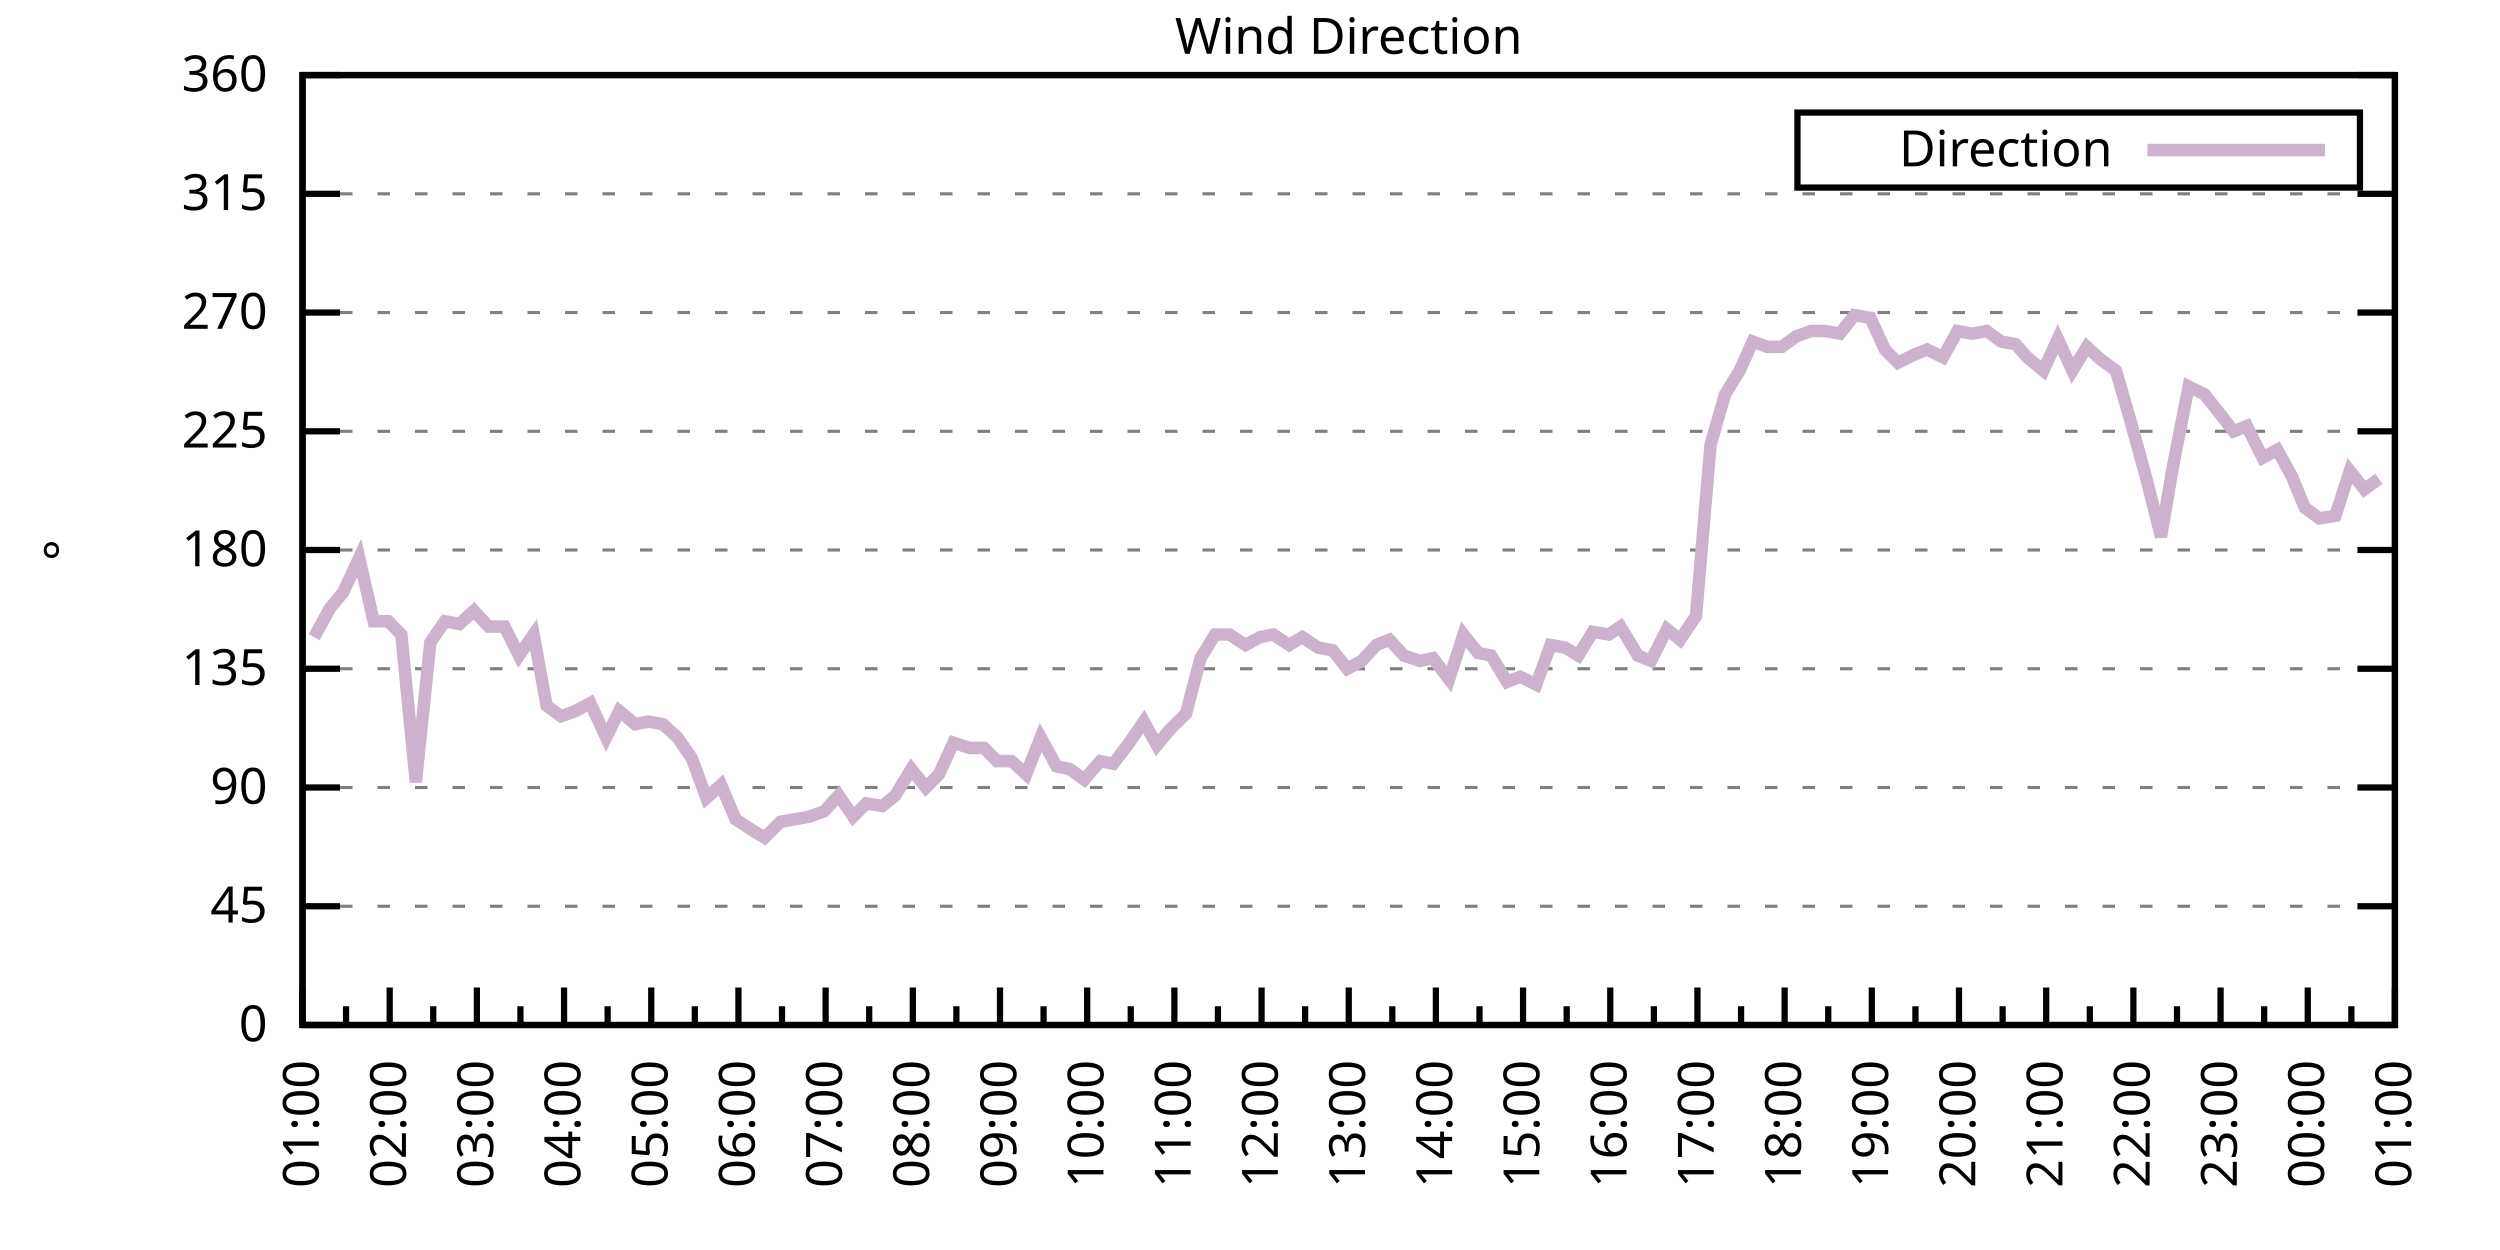
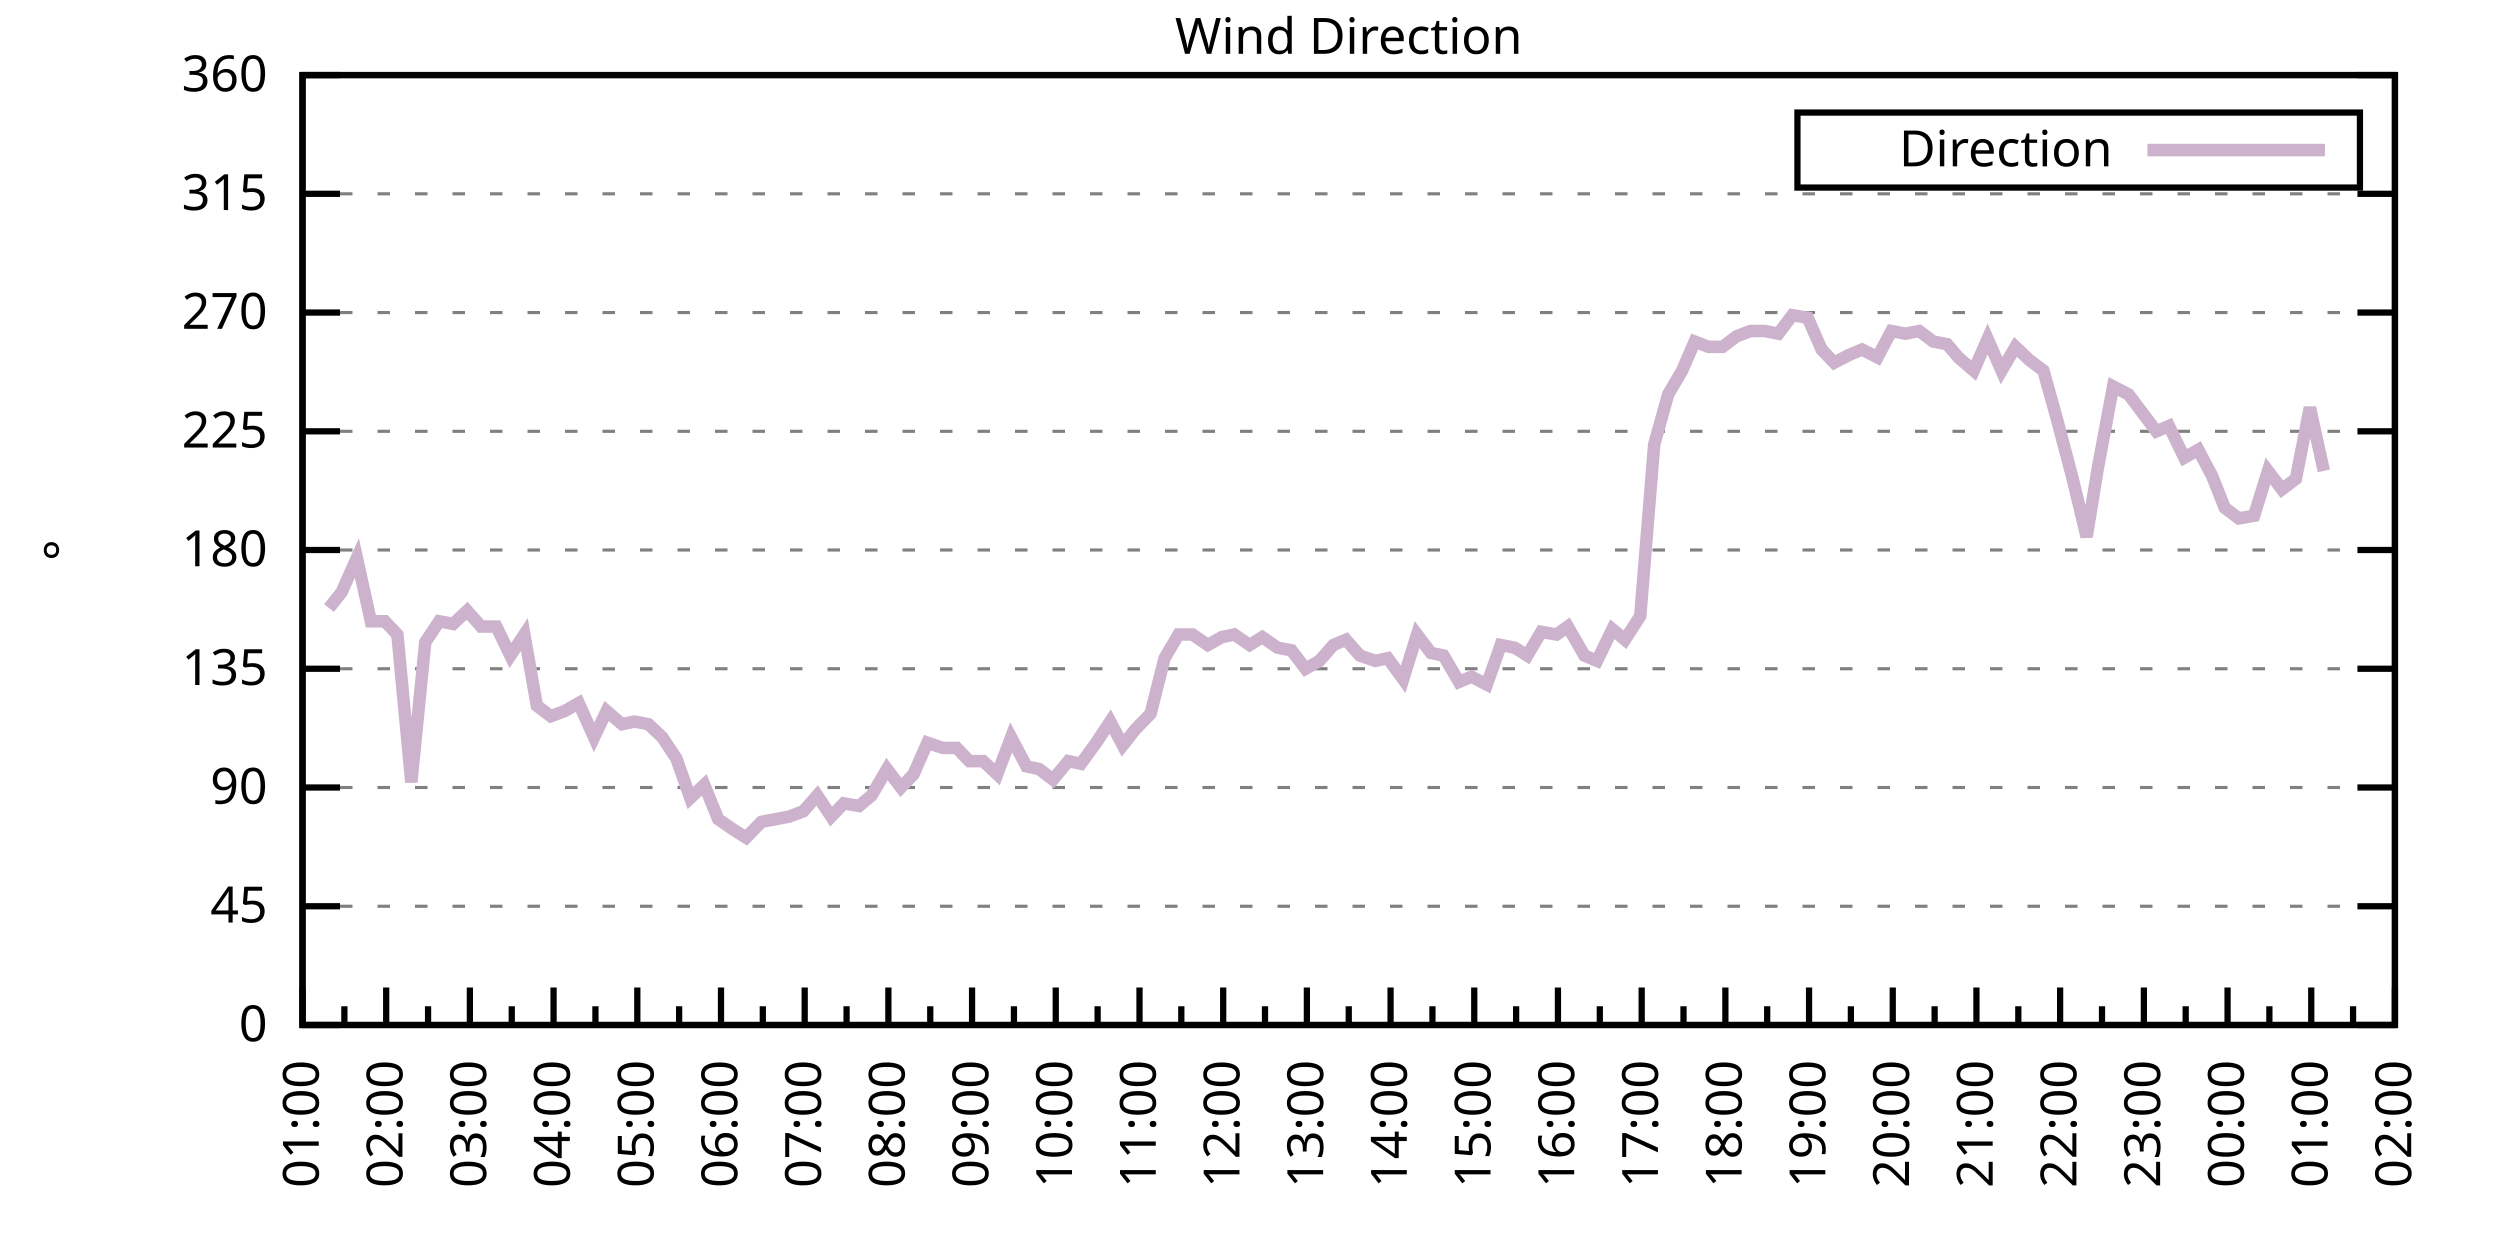
<svg xmlns="http://www.w3.org/2000/svg" xmlns:xlink="http://www.w3.org/1999/xlink" width="400" height="200" viewBox="0 0 400 200">
  <g id="gnuplot_canvas">
    <rect x="0" y="0" width="400" height="200" fill="none" />
    <defs>
      <circle id="gpDot" r="0.5" stroke-width="0.5" stroke="currentColor" />
      <path id="gpPt0" stroke-width="0.333" stroke="currentColor" d="M-1,0 h2 M0,-1 v2" />
      <path id="gpPt1" stroke-width="0.333" stroke="currentColor" d="M-1,-1 L1,1 M1,-1 L-1,1" />
      <path id="gpPt2" stroke-width="0.333" stroke="currentColor" d="M-1,0 L1,0 M0,-1 L0,1 M-1,-1 L1,1 M-1,1 L1,-1" />
      <rect id="gpPt3" stroke-width="0.333" stroke="currentColor" x="-1" y="-1" width="2" height="2" />
      <rect id="gpPt4" stroke-width="0.333" stroke="currentColor" fill="currentColor" x="-1" y="-1" width="2" height="2" />
      <circle id="gpPt5" stroke-width="0.333" stroke="currentColor" cx="0" cy="0" r="1" />
      <use xlink:href="#gpPt5" id="gpPt6" fill="currentColor" stroke="none" />
      <path id="gpPt7" stroke-width="0.333" stroke="currentColor" d="M0,-1.33 L-1.33,0.67 L1.33,0.67 z" />
      <use xlink:href="#gpPt7" id="gpPt8" fill="currentColor" stroke="none" />
      <use xlink:href="#gpPt7" id="gpPt9" stroke="currentColor" transform="rotate(180)" />
      <use xlink:href="#gpPt9" id="gpPt10" fill="currentColor" stroke="none" />
      <use xlink:href="#gpPt3" id="gpPt11" stroke="currentColor" transform="rotate(45)" />
      <use xlink:href="#gpPt11" id="gpPt12" fill="currentColor" stroke="none" />
      <path id="gpPt13" stroke-width="0.333" stroke="currentColor" d="M0,1.330 L1.265,0.411 L0.782,-1.067 L-0.782,-1.076 L-1.265,0.411 z" />
      <use xlink:href="#gpPt13" id="gpPt14" fill="currentColor" stroke="none" />
      <filter id="textbox" filterUnits="objectBoundingBox" x="0" y="0" height="1" width="1">
        <feFlood flood-color="white" flood-opacity="1" result="bgnd" />
        <feComposite in="SourceGraphic" in2="bgnd" operator="atop" />
      </filter>
      <filter id="greybox" filterUnits="objectBoundingBox" x="0" y="0" height="1" width="1">
        <feFlood flood-color="lightgrey" flood-opacity="1" result="grey" />
        <feComposite in="SourceGraphic" in2="grey" operator="atop" />
      </filter>
    </defs>
    <g fill="none" color="white" stroke="currentColor" stroke-width="1.00" stroke-linecap="butt" stroke-linejoin="miter">
</g>
    <g fill="none" color="black" stroke="currentColor" stroke-width="1.00" stroke-linecap="butt" stroke-linejoin="miter">
      <g stroke="none" shape-rendering="crispEdges">
        <polygon fill="rgb(255, 255, 255)" points="48.40,164.00 383.18,164.00 383.18,12.02 48.40,12.02 " />
      </g>
    </g>
    <g fill="none" color="black" stroke="currentColor" stroke-width="1.00" stroke-linecap="butt" stroke-linejoin="miter">
</g>
    <g fill="none" color="black" stroke="black" stroke-width="0.50" stroke-linecap="butt" stroke-linejoin="miter">
</g>
    <g fill="none" color="gray" stroke="currentColor" stroke-width="0.50" stroke-linecap="butt" stroke-linejoin="miter">
      <path stroke="gray" stroke-dasharray="2,4" class="gridline" d="M48.40,164.00 L383.19,164.00  " />
    </g>
    <g fill="none" color="gray" stroke="gray" stroke-width="1.00" stroke-linecap="butt" stroke-linejoin="miter">
</g>
    <g fill="none" color="black" stroke="currentColor" stroke-width="1.00" stroke-linecap="butt" stroke-linejoin="miter">
      <path stroke="black" d="M48.40,164.00 L54.40,164.00 M383.19,164.00 L377.19,164.00  " />
      <g transform="translate(42.80,166.60)" stroke="none" fill="black" font-family="Sans" font-size="8.00" text-anchor="end">
        <text>
          <tspan font-family="Sans"> 0</tspan>
        </text>
      </g>
    </g>
    <g fill="none" color="black" stroke="currentColor" stroke-width="1.00" stroke-linecap="butt" stroke-linejoin="miter">
</g>
    <g fill="none" color="black" stroke="black" stroke-width="0.50" stroke-linecap="butt" stroke-linejoin="miter">
</g>
    <g fill="none" color="gray" stroke="currentColor" stroke-width="0.50" stroke-linecap="butt" stroke-linejoin="miter">
      <path stroke="gray" stroke-dasharray="2,4" class="gridline" d="M48.40,145.00 L383.19,145.00  " />
    </g>
    <g fill="none" color="gray" stroke="gray" stroke-width="1.00" stroke-linecap="butt" stroke-linejoin="miter">
</g>
    <g fill="none" color="black" stroke="currentColor" stroke-width="1.00" stroke-linecap="butt" stroke-linejoin="miter">
      <path stroke="black" d="M48.40,145.00 L54.40,145.00 M383.19,145.00 L377.19,145.00  " />
      <g transform="translate(42.80,147.60)" stroke="none" fill="black" font-family="Sans" font-size="8.00" text-anchor="end">
        <text>
          <tspan font-family="Sans"> 45</tspan>
        </text>
      </g>
    </g>
    <g fill="none" color="black" stroke="currentColor" stroke-width="1.00" stroke-linecap="butt" stroke-linejoin="miter">
</g>
    <g fill="none" color="black" stroke="black" stroke-width="0.50" stroke-linecap="butt" stroke-linejoin="miter">
</g>
    <g fill="none" color="gray" stroke="currentColor" stroke-width="0.50" stroke-linecap="butt" stroke-linejoin="miter">
      <path stroke="gray" stroke-dasharray="2,4" class="gridline" d="M48.40,126.00 L383.19,126.00  " />
    </g>
    <g fill="none" color="gray" stroke="gray" stroke-width="1.00" stroke-linecap="butt" stroke-linejoin="miter">
</g>
    <g fill="none" color="black" stroke="currentColor" stroke-width="1.00" stroke-linecap="butt" stroke-linejoin="miter">
      <path stroke="black" d="M48.40,126.00 L54.40,126.00 M383.19,126.00 L377.19,126.00  " />
      <g transform="translate(42.80,128.60)" stroke="none" fill="black" font-family="Sans" font-size="8.00" text-anchor="end">
        <text>
          <tspan font-family="Sans"> 90</tspan>
        </text>
      </g>
    </g>
    <g fill="none" color="black" stroke="currentColor" stroke-width="1.00" stroke-linecap="butt" stroke-linejoin="miter">
</g>
    <g fill="none" color="black" stroke="black" stroke-width="0.50" stroke-linecap="butt" stroke-linejoin="miter">
</g>
    <g fill="none" color="gray" stroke="currentColor" stroke-width="0.50" stroke-linecap="butt" stroke-linejoin="miter">
      <path stroke="gray" stroke-dasharray="2,4" class="gridline" d="M48.40,107.00 L383.19,107.00  " />
    </g>
    <g fill="none" color="gray" stroke="gray" stroke-width="1.00" stroke-linecap="butt" stroke-linejoin="miter">
</g>
    <g fill="none" color="black" stroke="currentColor" stroke-width="1.00" stroke-linecap="butt" stroke-linejoin="miter">
      <path stroke="black" d="M48.40,107.00 L54.40,107.00 M383.19,107.00 L377.19,107.00  " />
      <g transform="translate(42.80,109.60)" stroke="none" fill="black" font-family="Sans" font-size="8.00" text-anchor="end">
        <text>
          <tspan font-family="Sans"> 135</tspan>
        </text>
      </g>
    </g>
    <g fill="none" color="black" stroke="currentColor" stroke-width="1.00" stroke-linecap="butt" stroke-linejoin="miter">
</g>
    <g fill="none" color="black" stroke="black" stroke-width="0.50" stroke-linecap="butt" stroke-linejoin="miter">
</g>
    <g fill="none" color="gray" stroke="currentColor" stroke-width="0.50" stroke-linecap="butt" stroke-linejoin="miter">
      <path stroke="gray" stroke-dasharray="2,4" class="gridline" d="M48.40,88.00 L383.19,88.00  " />
    </g>
    <g fill="none" color="gray" stroke="gray" stroke-width="1.00" stroke-linecap="butt" stroke-linejoin="miter">
</g>
    <g fill="none" color="black" stroke="currentColor" stroke-width="1.00" stroke-linecap="butt" stroke-linejoin="miter">
      <path stroke="black" d="M48.40,88.00 L54.40,88.00 M383.19,88.00 L377.19,88.00  " />
      <g transform="translate(42.80,90.60)" stroke="none" fill="black" font-family="Sans" font-size="8.00" text-anchor="end">
        <text>
          <tspan font-family="Sans"> 180</tspan>
        </text>
      </g>
    </g>
    <g fill="none" color="black" stroke="currentColor" stroke-width="1.00" stroke-linecap="butt" stroke-linejoin="miter">
</g>
    <g fill="none" color="black" stroke="black" stroke-width="0.50" stroke-linecap="butt" stroke-linejoin="miter">
</g>
    <g fill="none" color="gray" stroke="currentColor" stroke-width="0.50" stroke-linecap="butt" stroke-linejoin="miter">
      <path stroke="gray" stroke-dasharray="2,4" class="gridline" d="M48.40,69.01 L383.19,69.01  " />
    </g>
    <g fill="none" color="gray" stroke="gray" stroke-width="1.00" stroke-linecap="butt" stroke-linejoin="miter">
</g>
    <g fill="none" color="black" stroke="currentColor" stroke-width="1.00" stroke-linecap="butt" stroke-linejoin="miter">
      <path stroke="black" d="M48.40,69.01 L54.40,69.01 M383.19,69.01 L377.19,69.01  " />
      <g transform="translate(42.80,71.61)" stroke="none" fill="black" font-family="Sans" font-size="8.00" text-anchor="end">
        <text>
          <tspan font-family="Sans"> 225</tspan>
        </text>
      </g>
    </g>
    <g fill="none" color="black" stroke="currentColor" stroke-width="1.00" stroke-linecap="butt" stroke-linejoin="miter">
</g>
    <g fill="none" color="black" stroke="black" stroke-width="0.50" stroke-linecap="butt" stroke-linejoin="miter">
</g>
    <g fill="none" color="gray" stroke="currentColor" stroke-width="0.50" stroke-linecap="butt" stroke-linejoin="miter">
      <path stroke="gray" stroke-dasharray="2,4" class="gridline" d="M48.40,50.01 L383.19,50.01  " />
    </g>
    <g fill="none" color="gray" stroke="gray" stroke-width="1.00" stroke-linecap="butt" stroke-linejoin="miter">
</g>
    <g fill="none" color="black" stroke="currentColor" stroke-width="1.00" stroke-linecap="butt" stroke-linejoin="miter">
      <path stroke="black" d="M48.40,50.01 L54.40,50.01 M383.19,50.01 L377.19,50.01  " />
      <g transform="translate(42.80,52.61)" stroke="none" fill="black" font-family="Sans" font-size="8.00" text-anchor="end">
        <text>
          <tspan font-family="Sans"> 270</tspan>
        </text>
      </g>
    </g>
    <g fill="none" color="black" stroke="currentColor" stroke-width="1.00" stroke-linecap="butt" stroke-linejoin="miter">
</g>
    <g fill="none" color="black" stroke="black" stroke-width="0.50" stroke-linecap="butt" stroke-linejoin="miter">
</g>
    <g fill="none" color="gray" stroke="currentColor" stroke-width="0.50" stroke-linecap="butt" stroke-linejoin="miter">
      <path stroke="gray" stroke-dasharray="2,4" class="gridline" d="M48.40,31.01 L383.19,31.01  " />
    </g>
    <g fill="none" color="gray" stroke="gray" stroke-width="1.00" stroke-linecap="butt" stroke-linejoin="miter">
</g>
    <g fill="none" color="black" stroke="currentColor" stroke-width="1.00" stroke-linecap="butt" stroke-linejoin="miter">
      <path stroke="black" d="M48.40,31.01 L54.40,31.01 M383.19,31.01 L377.19,31.01  " />
      <g transform="translate(42.80,33.61)" stroke="none" fill="black" font-family="Sans" font-size="8.00" text-anchor="end">
        <text>
          <tspan font-family="Sans"> 315</tspan>
        </text>
      </g>
    </g>
    <g fill="none" color="black" stroke="currentColor" stroke-width="1.00" stroke-linecap="butt" stroke-linejoin="miter">
</g>
    <g fill="none" color="black" stroke="black" stroke-width="0.50" stroke-linecap="butt" stroke-linejoin="miter">
</g>
    <g fill="none" color="gray" stroke="currentColor" stroke-width="0.50" stroke-linecap="butt" stroke-linejoin="miter">
      <path stroke="gray" stroke-dasharray="2,4" class="gridline" d="M48.40,12.01 L383.19,12.01  " />
    </g>
    <g fill="none" color="gray" stroke="gray" stroke-width="1.00" stroke-linecap="butt" stroke-linejoin="miter">
</g>
    <g fill="none" color="black" stroke="currentColor" stroke-width="1.00" stroke-linecap="butt" stroke-linejoin="miter">
      <path stroke="black" d="M48.40,12.01 L54.40,12.01 M383.19,12.01 L377.19,12.01  " />
      <g transform="translate(42.80,14.61)" stroke="none" fill="black" font-family="Sans" font-size="8.00" text-anchor="end">
        <text>
          <tspan font-family="Sans"> 360</tspan>
        </text>
      </g>
    </g>
    <g fill="none" color="black" stroke="currentColor" stroke-width="1.00" stroke-linecap="butt" stroke-linejoin="miter">
      <path stroke="black" d="M48.40,164.00 L48.40,158.00  " />
      <g transform="translate(51.00,169.60) rotate(270)" stroke="none" fill="black" font-family="Sans" font-size="8.00" text-anchor="end">
        <text>
          <tspan font-family="Sans">01:00</tspan>
        </text>
      </g>
    </g>
    <g fill="none" color="black" stroke="currentColor" stroke-width="1.00" stroke-linecap="butt" stroke-linejoin="miter">
-       <path stroke="black" d="M55.37,164.00 L55.37,161.00 M62.35,164.00 L62.35,158.00  " />
-       <g transform="translate(64.95,169.60) rotate(270)" stroke="none" fill="black" font-family="Sans" font-size="8.00" text-anchor="end">
+       <path stroke="black" d="M55.10,164.00 L55.10,161.00 M61.79,164.00 L61.79,158.00  " />
+       <g transform="translate(64.39,169.60) rotate(270)" stroke="none" fill="black" font-family="Sans" font-size="8.00" text-anchor="end">
        <text>
          <tspan font-family="Sans">02:00</tspan>
        </text>
      </g>
    </g>
    <g fill="none" color="black" stroke="currentColor" stroke-width="1.00" stroke-linecap="butt" stroke-linejoin="miter">
-       <path stroke="black" d="M69.32,164.00 L69.32,161.00 M76.30,164.00 L76.30,158.00  " />
-       <g transform="translate(78.90,169.60) rotate(270)" stroke="none" fill="black" font-family="Sans" font-size="8.00" text-anchor="end">
+       <path stroke="black" d="M68.49,164.00 L68.49,161.00 M75.18,164.00 L75.18,158.00  " />
+       <g transform="translate(77.78,169.60) rotate(270)" stroke="none" fill="black" font-family="Sans" font-size="8.00" text-anchor="end">
        <text>
          <tspan font-family="Sans">03:00</tspan>
        </text>
      </g>
    </g>
    <g fill="none" color="black" stroke="currentColor" stroke-width="1.00" stroke-linecap="butt" stroke-linejoin="miter">
-       <path stroke="black" d="M83.27,164.00 L83.27,161.00 M90.25,164.00 L90.25,158.00  " />
-       <g transform="translate(92.85,169.60) rotate(270)" stroke="none" fill="black" font-family="Sans" font-size="8.00" text-anchor="end">
+       <path stroke="black" d="M81.88,164.00 L81.88,161.00 M88.57,164.00 L88.57,158.00  " />
+       <g transform="translate(91.17,169.60) rotate(270)" stroke="none" fill="black" font-family="Sans" font-size="8.00" text-anchor="end">
        <text>
          <tspan font-family="Sans">04:00</tspan>
        </text>
      </g>
    </g>
    <g fill="none" color="black" stroke="currentColor" stroke-width="1.00" stroke-linecap="butt" stroke-linejoin="miter">
-       <path stroke="black" d="M97.22,164.00 L97.22,161.00 M104.20,164.00 L104.20,158.00  " />
-       <g transform="translate(106.80,169.60) rotate(270)" stroke="none" fill="black" font-family="Sans" font-size="8.00" text-anchor="end">
+       <path stroke="black" d="M95.27,164.00 L95.27,161.00 M101.97,164.00 L101.97,158.00  " />
+       <g transform="translate(104.57,169.60) rotate(270)" stroke="none" fill="black" font-family="Sans" font-size="8.00" text-anchor="end">
        <text>
          <tspan font-family="Sans">05:00</tspan>
        </text>
      </g>
    </g>
    <g fill="none" color="black" stroke="currentColor" stroke-width="1.00" stroke-linecap="butt" stroke-linejoin="miter">
-       <path stroke="black" d="M111.17,164.00 L111.17,161.00 M118.15,164.00 L118.15,158.00  " />
-       <g transform="translate(120.75,169.60) rotate(270)" stroke="none" fill="black" font-family="Sans" font-size="8.00" text-anchor="end">
+       <path stroke="black" d="M108.66,164.00 L108.66,161.00 M115.36,164.00 L115.36,158.00  " />
+       <g transform="translate(117.96,169.60) rotate(270)" stroke="none" fill="black" font-family="Sans" font-size="8.00" text-anchor="end">
        <text>
          <tspan font-family="Sans">06:00</tspan>
        </text>
      </g>
    </g>
    <g fill="none" color="black" stroke="currentColor" stroke-width="1.00" stroke-linecap="butt" stroke-linejoin="miter">
-       <path stroke="black" d="M125.12,164.00 L125.12,161.00 M132.10,164.00 L132.10,158.00  " />
-       <g transform="translate(134.70,169.60) rotate(270)" stroke="none" fill="black" font-family="Sans" font-size="8.00" text-anchor="end">
+       <path stroke="black" d="M122.05,164.00 L122.05,161.00 M128.75,164.00 L128.75,158.00  " />
+       <g transform="translate(131.35,169.60) rotate(270)" stroke="none" fill="black" font-family="Sans" font-size="8.00" text-anchor="end">
        <text>
          <tspan font-family="Sans">07:00</tspan>
        </text>
      </g>
    </g>
    <g fill="none" color="black" stroke="currentColor" stroke-width="1.00" stroke-linecap="butt" stroke-linejoin="miter">
-       <path stroke="black" d="M139.07,164.00 L139.07,161.00 M146.05,164.00 L146.05,158.00  " />
-       <g transform="translate(148.65,169.60) rotate(270)" stroke="none" fill="black" font-family="Sans" font-size="8.00" text-anchor="end">
+       <path stroke="black" d="M135.45,164.00 L135.45,161.00 M142.14,164.00 L142.14,158.00  " />
+       <g transform="translate(144.74,169.60) rotate(270)" stroke="none" fill="black" font-family="Sans" font-size="8.00" text-anchor="end">
        <text>
          <tspan font-family="Sans">08:00</tspan>
        </text>
      </g>
    </g>
    <g fill="none" color="black" stroke="currentColor" stroke-width="1.00" stroke-linecap="butt" stroke-linejoin="miter">
-       <path stroke="black" d="M153.02,164.00 L153.02,161.00 M160.00,164.00 L160.00,158.00  " />
-       <g transform="translate(162.60,169.60) rotate(270)" stroke="none" fill="black" font-family="Sans" font-size="8.00" text-anchor="end">
+       <path stroke="black" d="M148.84,164.00 L148.84,161.00 M155.53,164.00 L155.53,158.00  " />
+       <g transform="translate(158.13,169.60) rotate(270)" stroke="none" fill="black" font-family="Sans" font-size="8.00" text-anchor="end">
        <text>
          <tspan font-family="Sans">09:00</tspan>
        </text>
      </g>
    </g>
    <g fill="none" color="black" stroke="currentColor" stroke-width="1.00" stroke-linecap="butt" stroke-linejoin="miter">
-       <path stroke="black" d="M166.97,164.00 L166.97,161.00 M173.95,164.00 L173.95,158.00  " />
-       <g transform="translate(176.55,169.60) rotate(270)" stroke="none" fill="black" font-family="Sans" font-size="8.00" text-anchor="end">
+       <path stroke="black" d="M162.23,164.00 L162.23,161.00 M168.92,164.00 L168.92,158.00  " />
+       <g transform="translate(171.52,169.60) rotate(270)" stroke="none" fill="black" font-family="Sans" font-size="8.00" text-anchor="end">
        <text>
          <tspan font-family="Sans">10:00</tspan>
        </text>
      </g>
    </g>
    <g fill="none" color="black" stroke="currentColor" stroke-width="1.00" stroke-linecap="butt" stroke-linejoin="miter">
-       <path stroke="black" d="M180.92,164.00 L180.92,161.00 M187.90,164.00 L187.90,158.00  " />
-       <g transform="translate(190.50,169.60) rotate(270)" stroke="none" fill="black" font-family="Sans" font-size="8.00" text-anchor="end">
+       <path stroke="black" d="M175.62,164.00 L175.62,161.00 M182.32,164.00 L182.32,158.00  " />
+       <g transform="translate(184.92,169.60) rotate(270)" stroke="none" fill="black" font-family="Sans" font-size="8.00" text-anchor="end">
        <text>
          <tspan font-family="Sans">11:00</tspan>
        </text>
      </g>
    </g>
    <g fill="none" color="black" stroke="currentColor" stroke-width="1.00" stroke-linecap="butt" stroke-linejoin="miter">
-       <path stroke="black" d="M194.87,164.00 L194.87,161.00 M201.85,164.00 L201.85,158.00  " />
-       <g transform="translate(204.45,169.60) rotate(270)" stroke="none" fill="black" font-family="Sans" font-size="8.00" text-anchor="end">
+       <path stroke="black" d="M189.01,164.00 L189.01,161.00 M195.71,164.00 L195.71,158.00  " />
+       <g transform="translate(198.31,169.60) rotate(270)" stroke="none" fill="black" font-family="Sans" font-size="8.00" text-anchor="end">
        <text>
          <tspan font-family="Sans">12:00</tspan>
        </text>
      </g>
    </g>
    <g fill="none" color="black" stroke="currentColor" stroke-width="1.00" stroke-linecap="butt" stroke-linejoin="miter">
-       <path stroke="black" d="M208.82,164.00 L208.82,161.00 M215.80,164.00 L215.80,158.00  " />
-       <g transform="translate(218.40,169.60) rotate(270)" stroke="none" fill="black" font-family="Sans" font-size="8.00" text-anchor="end">
+       <path stroke="black" d="M202.40,164.00 L202.40,161.00 M209.10,164.00 L209.10,158.00  " />
+       <g transform="translate(211.70,169.60) rotate(270)" stroke="none" fill="black" font-family="Sans" font-size="8.00" text-anchor="end">
        <text>
          <tspan font-family="Sans">13:00</tspan>
        </text>
      </g>
    </g>
    <g fill="none" color="black" stroke="currentColor" stroke-width="1.00" stroke-linecap="butt" stroke-linejoin="miter">
-       <path stroke="black" d="M222.77,164.00 L222.77,161.00 M229.74,164.00 L229.74,158.00  " />
-       <g transform="translate(232.34,169.60) rotate(270)" stroke="none" fill="black" font-family="Sans" font-size="8.00" text-anchor="end">
+       <path stroke="black" d="M215.80,164.00 L215.80,161.00 M222.49,164.00 L222.49,158.00  " />
+       <g transform="translate(225.09,169.60) rotate(270)" stroke="none" fill="black" font-family="Sans" font-size="8.00" text-anchor="end">
        <text>
          <tspan font-family="Sans">14:00</tspan>
        </text>
      </g>
    </g>
    <g fill="none" color="black" stroke="currentColor" stroke-width="1.00" stroke-linecap="butt" stroke-linejoin="miter">
-       <path stroke="black" d="M236.72,164.00 L236.72,161.00 M243.69,164.00 L243.69,158.00  " />
-       <g transform="translate(246.29,169.60) rotate(270)" stroke="none" fill="black" font-family="Sans" font-size="8.00" text-anchor="end">
+       <path stroke="black" d="M229.19,164.00 L229.19,161.00 M235.88,164.00 L235.88,158.00  " />
+       <g transform="translate(238.48,169.60) rotate(270)" stroke="none" fill="black" font-family="Sans" font-size="8.00" text-anchor="end">
        <text>
          <tspan font-family="Sans">15:00</tspan>
        </text>
      </g>
    </g>
    <g fill="none" color="black" stroke="currentColor" stroke-width="1.00" stroke-linecap="butt" stroke-linejoin="miter">
-       <path stroke="black" d="M250.67,164.00 L250.67,161.00 M257.64,164.00 L257.64,158.00  " />
-       <g transform="translate(260.24,169.60) rotate(270)" stroke="none" fill="black" font-family="Sans" font-size="8.00" text-anchor="end">
+       <path stroke="black" d="M242.58,164.00 L242.58,161.00 M249.27,164.00 L249.27,158.00  " />
+       <g transform="translate(251.87,169.60) rotate(270)" stroke="none" fill="black" font-family="Sans" font-size="8.00" text-anchor="end">
        <text>
          <tspan font-family="Sans">16:00</tspan>
        </text>
      </g>
    </g>
    <g fill="none" color="black" stroke="currentColor" stroke-width="1.00" stroke-linecap="butt" stroke-linejoin="miter">
-       <path stroke="black" d="M264.62,164.00 L264.62,161.00 M271.59,164.00 L271.59,158.00  " />
-       <g transform="translate(274.19,169.60) rotate(270)" stroke="none" fill="black" font-family="Sans" font-size="8.00" text-anchor="end">
+       <path stroke="black" d="M255.97,164.00 L255.97,161.00 M262.67,164.00 L262.67,158.00  " />
+       <g transform="translate(265.27,169.60) rotate(270)" stroke="none" fill="black" font-family="Sans" font-size="8.00" text-anchor="end">
        <text>
          <tspan font-family="Sans">17:00</tspan>
        </text>
      </g>
    </g>
    <g fill="none" color="black" stroke="currentColor" stroke-width="1.00" stroke-linecap="butt" stroke-linejoin="miter">
-       <path stroke="black" d="M278.57,164.00 L278.57,161.00 M285.54,164.00 L285.54,158.00  " />
-       <g transform="translate(288.14,169.60) rotate(270)" stroke="none" fill="black" font-family="Sans" font-size="8.00" text-anchor="end">
+       <path stroke="black" d="M269.36,164.00 L269.36,161.00 M276.06,164.00 L276.06,158.00  " />
+       <g transform="translate(278.66,169.60) rotate(270)" stroke="none" fill="black" font-family="Sans" font-size="8.00" text-anchor="end">
        <text>
          <tspan font-family="Sans">18:00</tspan>
        </text>
      </g>
    </g>
    <g fill="none" color="black" stroke="currentColor" stroke-width="1.00" stroke-linecap="butt" stroke-linejoin="miter">
-       <path stroke="black" d="M292.52,164.00 L292.52,161.00 M299.49,164.00 L299.49,158.00  " />
-       <g transform="translate(302.09,169.60) rotate(270)" stroke="none" fill="black" font-family="Sans" font-size="8.00" text-anchor="end">
+       <path stroke="black" d="M282.75,164.00 L282.75,161.00 M289.45,164.00 L289.45,158.00  " />
+       <g transform="translate(292.05,169.60) rotate(270)" stroke="none" fill="black" font-family="Sans" font-size="8.00" text-anchor="end">
        <text>
          <tspan font-family="Sans">19:00</tspan>
        </text>
      </g>
    </g>
    <g fill="none" color="black" stroke="currentColor" stroke-width="1.00" stroke-linecap="butt" stroke-linejoin="miter">
-       <path stroke="black" d="M306.47,164.00 L306.47,161.00 M313.44,164.00 L313.44,158.00  " />
-       <g transform="translate(316.04,169.60) rotate(270)" stroke="none" fill="black" font-family="Sans" font-size="8.00" text-anchor="end">
+       <path stroke="black" d="M296.14,164.00 L296.14,161.00 M302.84,164.00 L302.84,158.00  " />
+       <g transform="translate(305.44,169.60) rotate(270)" stroke="none" fill="black" font-family="Sans" font-size="8.00" text-anchor="end">
        <text>
          <tspan font-family="Sans">20:00</tspan>
        </text>
      </g>
    </g>
    <g fill="none" color="black" stroke="currentColor" stroke-width="1.00" stroke-linecap="butt" stroke-linejoin="miter">
-       <path stroke="black" d="M320.42,164.00 L320.42,161.00 M327.39,164.00 L327.39,158.00  " />
-       <g transform="translate(329.99,169.60) rotate(270)" stroke="none" fill="black" font-family="Sans" font-size="8.00" text-anchor="end">
+       <path stroke="black" d="M309.54,164.00 L309.54,161.00 M316.23,164.00 L316.23,158.00  " />
+       <g transform="translate(318.83,169.60) rotate(270)" stroke="none" fill="black" font-family="Sans" font-size="8.00" text-anchor="end">
        <text>
          <tspan font-family="Sans">21:00</tspan>
        </text>
      </g>
    </g>
    <g fill="none" color="black" stroke="currentColor" stroke-width="1.00" stroke-linecap="butt" stroke-linejoin="miter">
-       <path stroke="black" d="M334.37,164.00 L334.37,161.00 M341.34,164.00 L341.34,158.00  " />
-       <g transform="translate(343.94,169.60) rotate(270)" stroke="none" fill="black" font-family="Sans" font-size="8.00" text-anchor="end">
+       <path stroke="black" d="M322.93,164.00 L322.93,161.00 M329.62,164.00 L329.62,158.00  " />
+       <g transform="translate(332.22,169.60) rotate(270)" stroke="none" fill="black" font-family="Sans" font-size="8.00" text-anchor="end">
        <text>
          <tspan font-family="Sans">22:00</tspan>
        </text>
      </g>
    </g>
    <g fill="none" color="black" stroke="currentColor" stroke-width="1.00" stroke-linecap="butt" stroke-linejoin="miter">
-       <path stroke="black" d="M348.32,164.00 L348.32,161.00 M355.29,164.00 L355.29,158.00  " />
-       <g transform="translate(357.89,169.60) rotate(270)" stroke="none" fill="black" font-family="Sans" font-size="8.00" text-anchor="end">
+       <path stroke="black" d="M336.32,164.00 L336.32,161.00 M343.02,164.00 L343.02,158.00  " />
+       <g transform="translate(345.62,169.60) rotate(270)" stroke="none" fill="black" font-family="Sans" font-size="8.00" text-anchor="end">
        <text>
          <tspan font-family="Sans">23:00</tspan>
        </text>
      </g>
    </g>
    <g fill="none" color="black" stroke="currentColor" stroke-width="1.00" stroke-linecap="butt" stroke-linejoin="miter">
-       <path stroke="black" d="M362.27,164.00 L362.27,161.00 M369.24,164.00 L369.24,158.00  " />
-       <g transform="translate(371.84,169.60) rotate(270)" stroke="none" fill="black" font-family="Sans" font-size="8.00" text-anchor="end">
+       <path stroke="black" d="M349.71,164.00 L349.71,161.00 M356.41,164.00 L356.41,158.00  " />
+       <g transform="translate(359.01,169.60) rotate(270)" stroke="none" fill="black" font-family="Sans" font-size="8.00" text-anchor="end">
        <text>
          <tspan font-family="Sans">00:00</tspan>
        </text>
      </g>
    </g>
    <g fill="none" color="black" stroke="currentColor" stroke-width="1.00" stroke-linecap="butt" stroke-linejoin="miter">
-       <path stroke="black" d="M376.22,164.00 L376.22,161.00 M383.19,164.00 L383.19,158.00  " />
+       <path stroke="black" d="M363.10,164.00 L363.10,161.00 M369.80,164.00 L369.80,158.00  " />
+       <g transform="translate(372.40,169.60) rotate(270)" stroke="none" fill="black" font-family="Sans" font-size="8.00" text-anchor="end">
+         <text>
+           <tspan font-family="Sans">01:00</tspan>
+         </text>
+       </g>
+     </g>
+     <g fill="none" color="black" stroke="currentColor" stroke-width="1.00" stroke-linecap="butt" stroke-linejoin="miter">
+       <path stroke="black" d="M376.49,164.00 L376.49,161.00 M383.19,164.00 L383.19,158.00  " />
      <g transform="translate(385.79,169.60) rotate(270)" stroke="none" fill="black" font-family="Sans" font-size="8.00" text-anchor="end">
        <text>
-           <tspan font-family="Sans">01:00</tspan>
+           <tspan font-family="Sans">02:00</tspan>
        </text>
      </g>
    </g>
    <g fill="none" color="black" stroke="currentColor" stroke-width="1.00" stroke-linecap="butt" stroke-linejoin="miter">
</g>
    <g fill="none" color="black" stroke="currentColor" stroke-width="1.00" stroke-linecap="butt" stroke-linejoin="miter">
      <path stroke="black" d="M48.40,12.01 L48.40,164.00 L383.19,164.00 L383.19,12.01 L48.40,12.01 Z  " />
    </g>
    <g fill="none" color="black" stroke="currentColor" stroke-width="1.00" stroke-linecap="butt" stroke-linejoin="miter">
      <g transform="translate(12.80,88.01) rotate(270)" stroke="none" fill="black" font-family="Sans" font-size="8.00" text-anchor="middle">
        <text>
          <tspan font-family="Sans">°</tspan>
        </text>
      </g>
    </g>
    <g fill="none" color="black" stroke="currentColor" stroke-width="1.00" stroke-linecap="butt" stroke-linejoin="miter">
</g>
    <g fill="none" color="black" stroke="currentColor" stroke-width="1.00" stroke-linecap="butt" stroke-linejoin="miter">
      <path stroke="black" d="M287.59,30.01 L287.59,18.01 L377.59,18.01 L377.59,30.01 L287.59,30.01 Z  " />
    </g>
    <g id="Wind_direction_plot_1">
      <g fill="none" color="white" stroke="black" stroke-width="2.00" stroke-linecap="butt" stroke-linejoin="miter">
</g>
      <g fill="none" color="black" stroke="currentColor" stroke-width="2.00" stroke-linecap="butt" stroke-linejoin="miter">
        <g transform="translate(337.99,26.61)" stroke="none" fill="black" font-family="Sans" font-size="8.00" text-anchor="end">
          <text>
            <tspan font-family="Sans">Direction</tspan>
          </text>
        </g>
      </g>
      <g fill="none" color="black" stroke="currentColor" stroke-width="2.00" stroke-linecap="butt" stroke-linejoin="miter">
-         <path stroke="rgb(204, 178, 204)" d="M343.59,24.01 L371.99,24.01 M50.26,101.94 L52.82,97.29 L54.91,94.76 L57.47,89.27 L59.79,99.40 L62.12,99.40   L64.21,101.52 L66.53,125.16 L68.86,102.78 L71.18,99.40 L73.51,99.83 L75.83,97.72 L78.16,100.25 L80.72,100.25   L83.04,104.89 L85.37,101.52 L87.46,112.91 L89.78,114.60 L92.11,113.76 L94.43,112.49 L96.99,117.98 L99.08,113.76   L101.64,115.87 L103.73,115.45 L106.06,115.87 L108.38,117.98 L110.71,121.36 L113.03,127.69 L115.36,125.58 L117.68,131.07   L120.24,132.76 L122.33,134.02 L124.89,131.49 L127.22,131.07 L129.54,130.65 L131.87,129.80 L134.19,127.27 L136.51,130.65   L138.61,128.54 L141.16,128.96 L143.26,127.27 L145.81,123.05 L148.14,126.00 L150.23,123.89 L152.56,118.83 L155.11,119.67   L157.44,119.67 L159.53,121.78 L161.86,121.78 L164.18,123.89 L166.51,117.98 L169.06,122.62 L171.16,123.05 L173.48,124.74   L176.04,121.78 L178.13,122.20 L180.69,118.83 L183.01,115.45 L185.11,119.25 L187.20,116.71 L189.76,114.18 L192.08,105.31   L194.41,101.52 L196.73,101.52 L199.29,103.20 L201.61,101.94 L203.71,101.52 L206.26,103.20 L208.36,101.94 L210.91,103.63   L213.24,104.05 L215.56,107.00 L217.89,105.74 L220.21,103.20 L222.30,102.36 L224.63,104.89 L227.19,105.74 L229.28,105.31   L231.84,108.69 L234.16,101.52 L236.49,104.47 L238.58,104.89 L241.14,109.11 L243.23,108.27 L245.79,109.54 L248.11,103.20   L250.44,103.63 L252.53,104.89 L254.85,101.09 L257.41,101.52 L259.27,100.25 L262.06,104.89 L264.15,105.74 L266.71,100.67   L268.80,102.36 L271.36,98.56 L273.69,71.12 L276.01,63.10 L278.34,59.30 L280.43,54.65 L282.75,55.50 L285.08,55.50   L287.40,53.81 L289.73,52.96 L292.05,52.96 L294.38,53.39 L296.70,50.43 L299.26,50.85 L301.58,55.92 L303.68,58.03   L306.23,56.76 L308.33,55.92 L310.88,57.18 L313.21,52.96 L315.53,53.39 L317.86,52.96 L320.18,54.65 L322.51,55.07   L324.37,57.18 L326.93,59.30 L329.25,54.23 L331.58,59.30 L333.90,55.50 L336.23,57.61 L338.55,59.30 L340.88,67.32   L343.43,76.61 L345.76,85.89 L347.62,74.92 L350.18,61.83 L352.73,63.10 L355.06,66.05 L357.38,69.01 L359.48,68.16   L362.03,73.23 L364.36,71.96 L366.68,76.18 L368.78,81.25 L371.10,82.94 L373.66,82.52 L375.98,75.34 L378.31,78.29   L380.63,76.61  " />
+         <path stroke="rgb(204, 178, 204)" d="M343.59,24.01 L371.99,24.01 M52.64,97.29 L54.65,94.76 L57.10,89.27 L59.34,99.40 L61.57,99.40 L63.58,101.52   L65.81,125.16 L68.04,102.78 L70.27,99.40 L72.50,99.83 L74.74,97.72 L76.97,100.25 L79.42,100.25 L81.66,104.89   L83.89,101.52 L85.90,112.91 L88.13,114.60 L90.36,113.76 L92.59,112.49 L95.05,117.98 L97.06,113.76 L99.51,115.87   L101.52,115.45 L103.75,115.87 L105.98,117.98 L108.22,121.36 L110.45,127.69 L112.68,125.58 L114.91,131.07 L117.37,132.76   L119.38,134.02 L121.83,131.49 L124.06,131.07 L126.29,130.65 L128.53,129.80 L130.76,127.27 L132.99,130.65 L135.00,128.54   L137.45,128.96 L139.46,127.27 L141.92,123.05 L144.15,126.00 L146.16,123.89 L148.39,118.83 L150.85,119.67 L153.08,119.67   L155.09,121.78 L157.32,121.78 L159.55,123.89 L161.78,117.98 L164.24,122.62 L166.25,123.05 L168.48,124.74 L170.93,121.78   L172.94,122.20 L175.40,118.83 L177.63,115.45 L179.64,119.25 L181.65,116.71 L184.10,114.18 L186.33,105.31 L188.57,101.52   L190.80,101.52 L193.25,103.20 L195.48,101.94 L197.49,101.52 L199.95,103.20 L201.96,101.94 L204.41,103.63 L206.64,104.05   L208.88,107.00 L211.11,105.74 L213.34,103.20 L215.35,102.36 L217.58,104.89 L220.04,105.74 L222.04,105.31 L224.50,108.69   L226.73,101.52 L228.96,104.47 L230.97,104.89 L233.43,109.11 L235.44,108.27 L237.89,109.54 L240.12,103.20 L242.36,103.63   L244.36,104.89 L246.60,101.09 L249.05,101.52 L250.84,100.25 L253.51,104.89 L255.52,105.74 L257.98,100.67 L259.99,102.36   L262.44,98.56 L264.67,71.12 L266.91,63.10 L269.14,59.30 L271.15,54.65 L273.38,55.50 L275.61,55.50 L277.84,53.81   L280.07,52.96 L282.31,52.96 L284.54,53.39 L286.77,50.43 L289.23,50.85 L291.46,55.92 L293.47,58.03 L295.92,56.76   L297.93,55.92 L300.39,57.18 L302.62,52.96 L304.85,53.39 L307.08,52.96 L309.31,54.65 L311.54,55.07 L313.33,57.18   L315.79,59.30 L318.02,54.23 L320.25,59.30 L322.48,55.50 L324.71,57.61 L326.95,59.30 L329.18,67.32 L331.63,76.61   L333.86,85.89 L335.65,74.92 L338.10,61.83 L340.56,63.10 L342.79,66.05 L345.02,69.01 L347.03,68.16 L349.49,73.23   L351.72,71.96 L353.95,76.18 L355.96,81.25 L358.19,82.94 L360.65,82.52 L362.88,75.34 L365.11,78.29 L367.34,76.61   L369.58,65.21 L371.81,75.34  " />
      </g>
    </g>
    <g fill="none" color="black" stroke="currentColor" stroke-width="2.00" stroke-linecap="butt" stroke-linejoin="miter">
</g>
    <g fill="none" color="black" stroke="black" stroke-width="1.00" stroke-linecap="butt" stroke-linejoin="miter">
</g>
    <g fill="none" color="black" stroke="currentColor" stroke-width="1.00" stroke-linecap="butt" stroke-linejoin="miter">
      <path stroke="black" d="M48.40,12.01 L48.40,164.00 L383.19,164.00 L383.19,12.01 L48.40,12.01 Z  " />
    </g>
    <g fill="none" color="black" stroke="currentColor" stroke-width="1.00" stroke-linecap="butt" stroke-linejoin="miter">
      <g transform="translate(215.79,8.61)" stroke="none" fill="black" font-family="Sans" font-size="8.00" text-anchor="middle">
        <text>
          <tspan font-family="Sans">Wind Direction</tspan>
        </text>
      </g>
    </g>
    <g fill="none" color="black" stroke="currentColor" stroke-width="1.00" stroke-linecap="butt" stroke-linejoin="miter">
</g>
  </g>
</svg>
